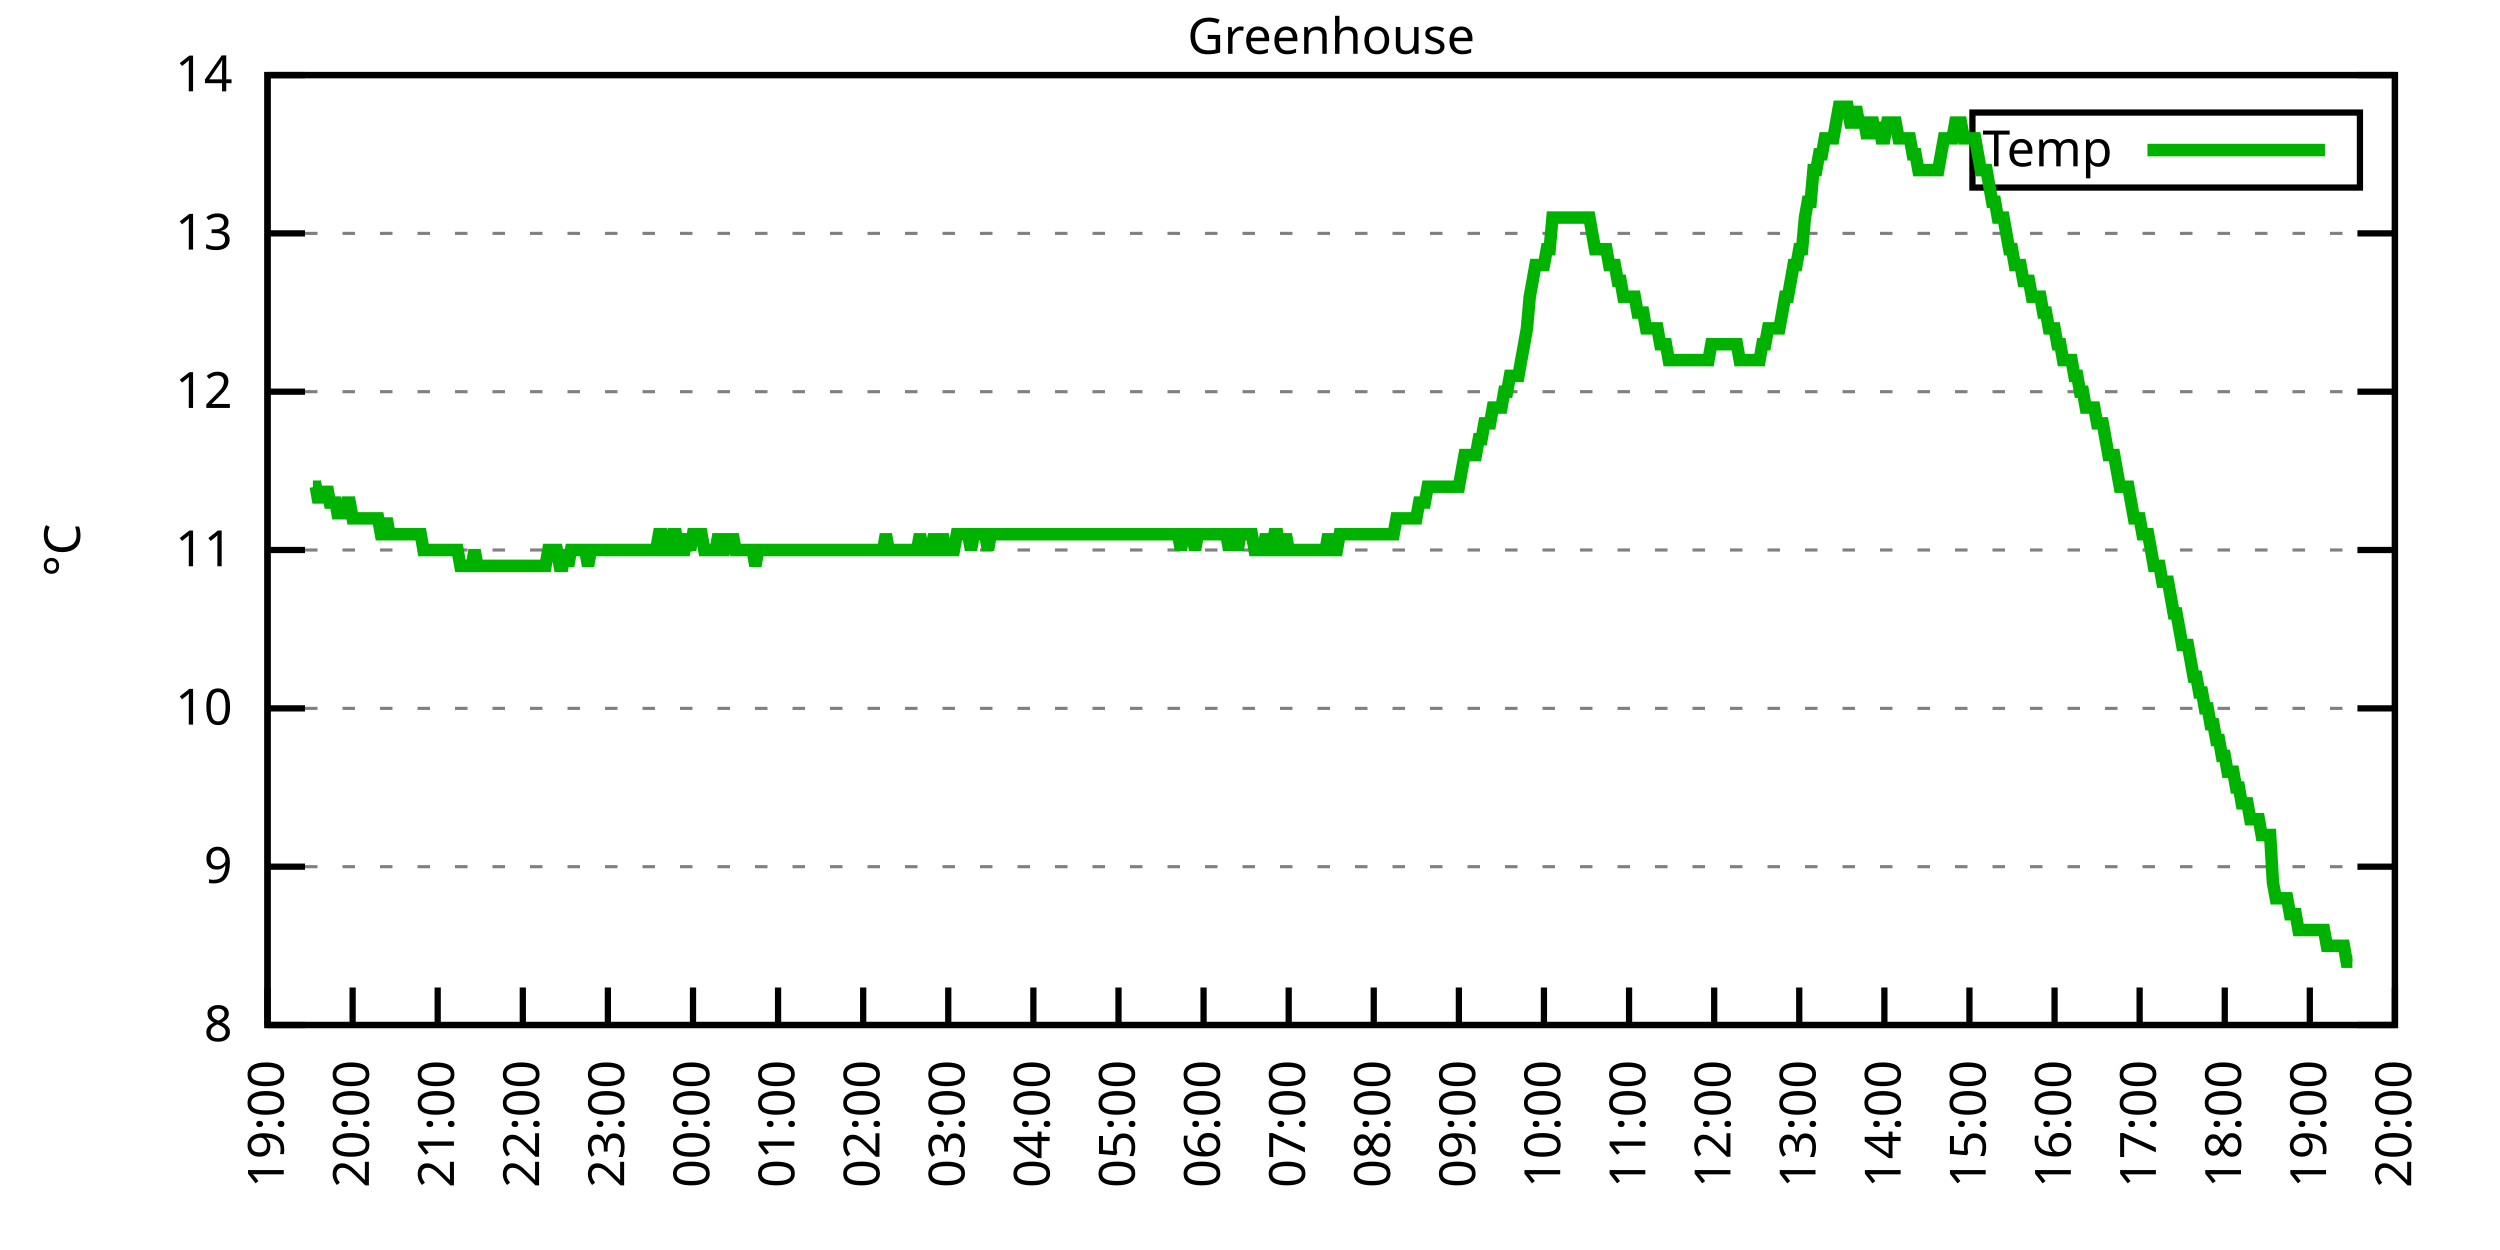
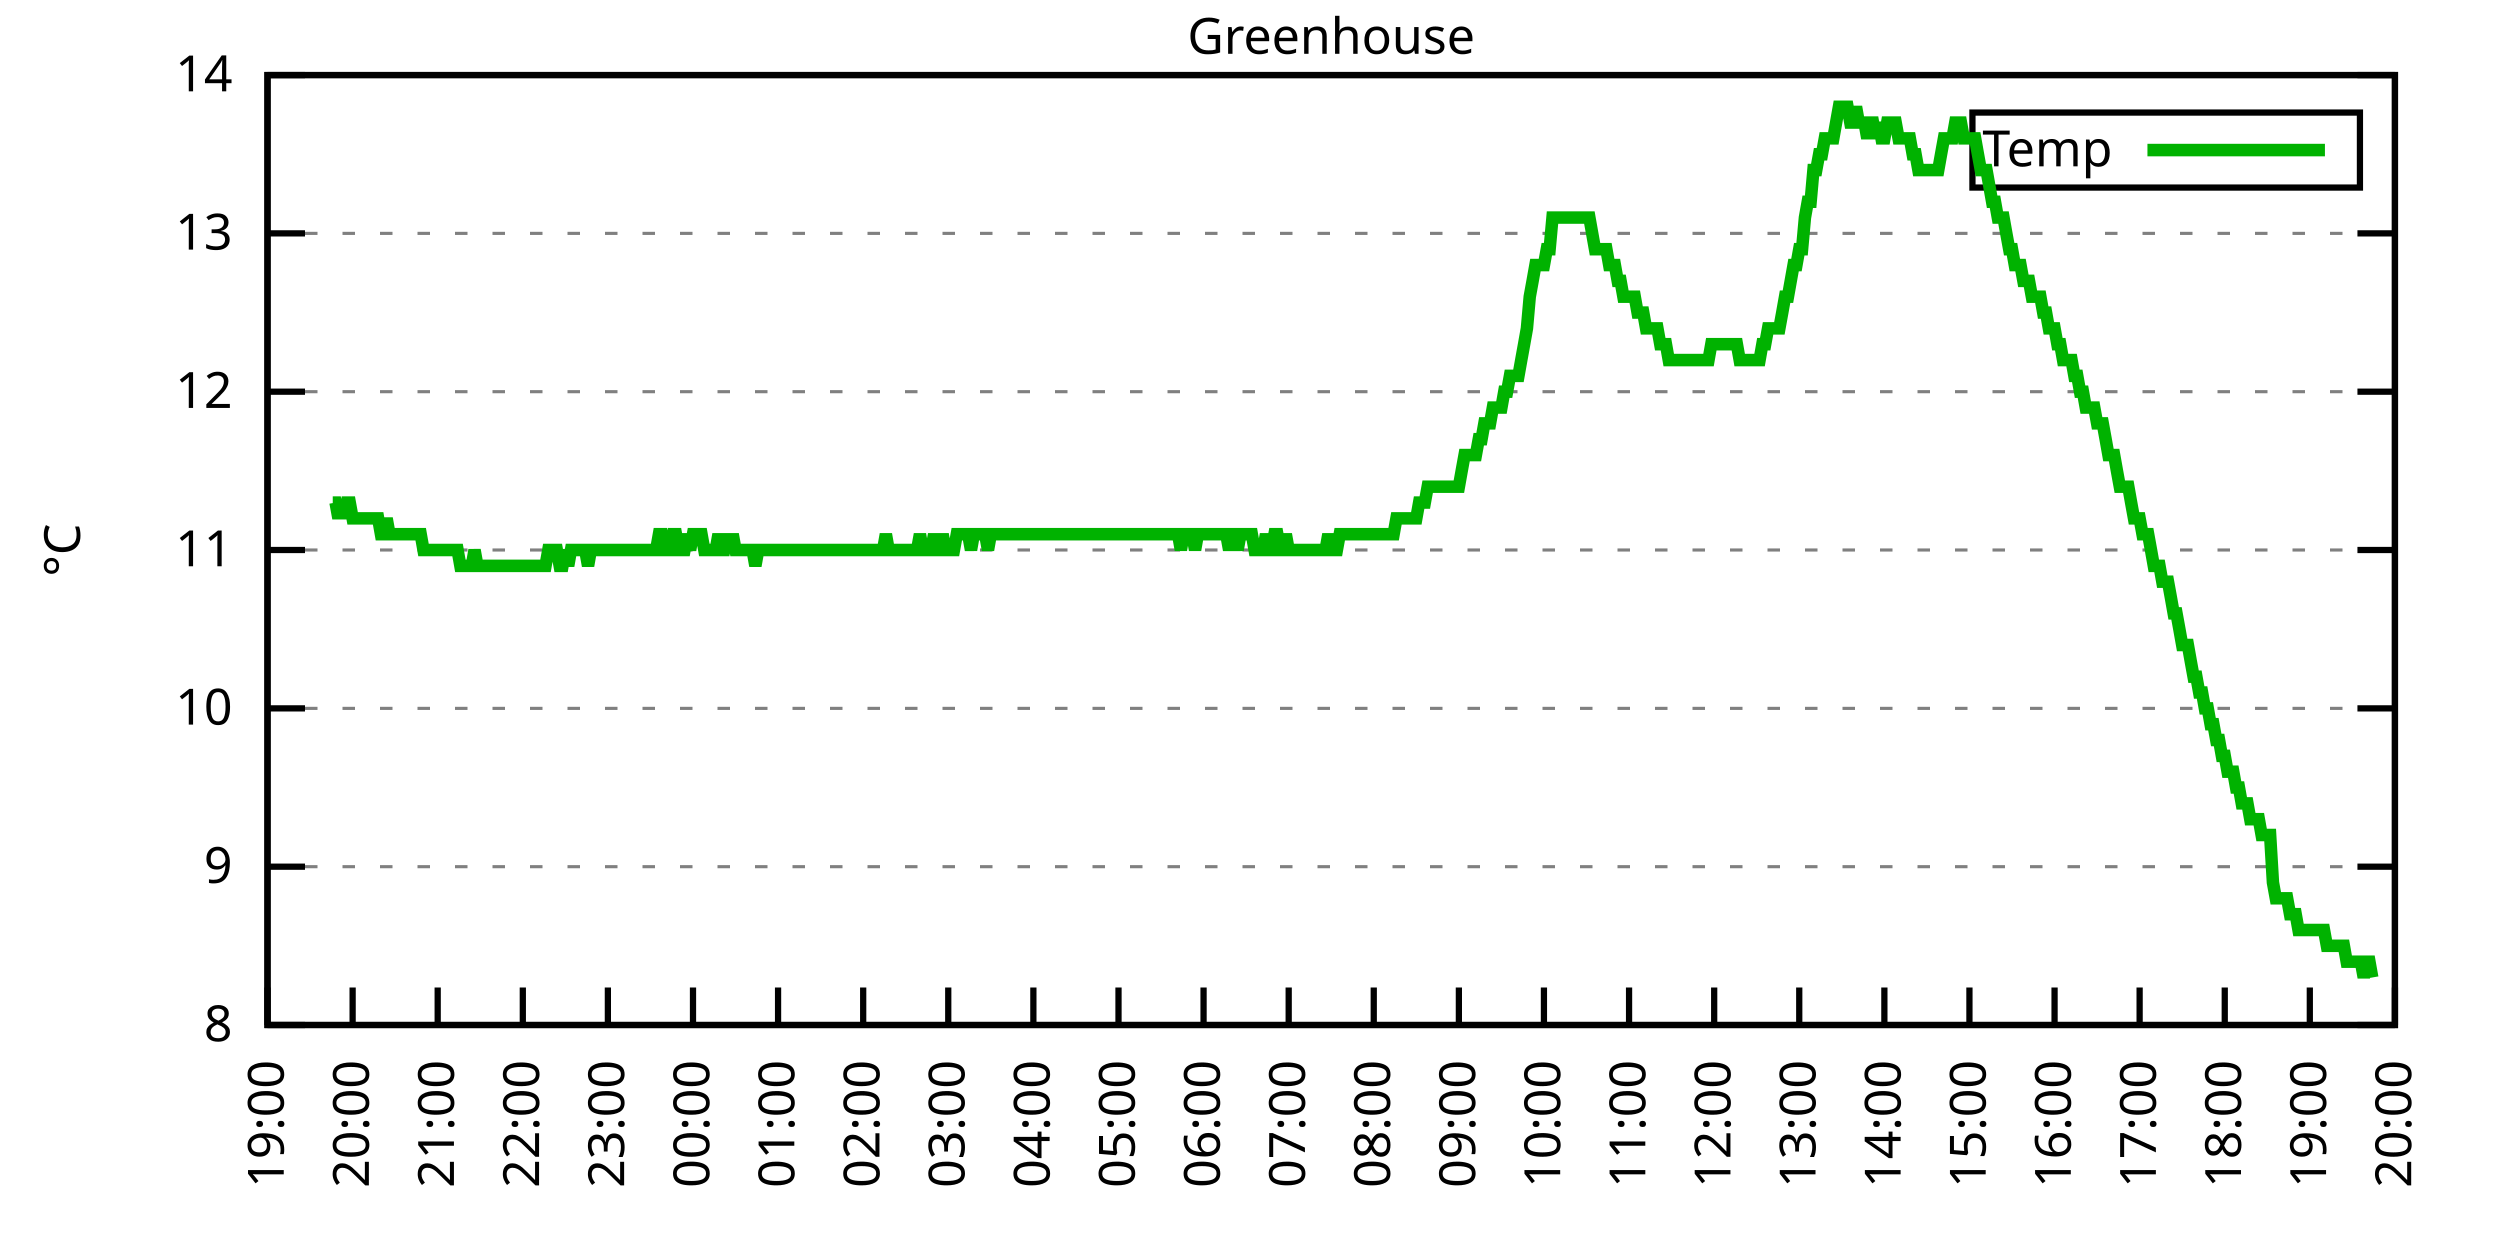
<svg xmlns="http://www.w3.org/2000/svg" xmlns:xlink="http://www.w3.org/1999/xlink" width="400" height="200" viewBox="0 0 400 200">
  <g id="gnuplot_canvas">
    <rect x="0" y="0" width="400" height="200" fill="none" />
    <defs>
      <circle id="gpDot" r="0.5" stroke-width="0.5" stroke="currentColor" />
      <path id="gpPt0" stroke-width="0.333" stroke="currentColor" d="M-1,0 h2 M0,-1 v2" />
      <path id="gpPt1" stroke-width="0.333" stroke="currentColor" d="M-1,-1 L1,1 M1,-1 L-1,1" />
      <path id="gpPt2" stroke-width="0.333" stroke="currentColor" d="M-1,0 L1,0 M0,-1 L0,1 M-1,-1 L1,1 M-1,1 L1,-1" />
      <rect id="gpPt3" stroke-width="0.333" stroke="currentColor" x="-1" y="-1" width="2" height="2" />
      <rect id="gpPt4" stroke-width="0.333" stroke="currentColor" fill="currentColor" x="-1" y="-1" width="2" height="2" />
      <circle id="gpPt5" stroke-width="0.333" stroke="currentColor" cx="0" cy="0" r="1" />
      <use xlink:href="#gpPt5" id="gpPt6" fill="currentColor" stroke="none" />
      <path id="gpPt7" stroke-width="0.333" stroke="currentColor" d="M0,-1.33 L-1.33,0.67 L1.33,0.67 z" />
      <use xlink:href="#gpPt7" id="gpPt8" fill="currentColor" stroke="none" />
      <use xlink:href="#gpPt7" id="gpPt9" stroke="currentColor" transform="rotate(180)" />
      <use xlink:href="#gpPt9" id="gpPt10" fill="currentColor" stroke="none" />
      <use xlink:href="#gpPt3" id="gpPt11" stroke="currentColor" transform="rotate(45)" />
      <use xlink:href="#gpPt11" id="gpPt12" fill="currentColor" stroke="none" />
      <path id="gpPt13" stroke-width="0.333" stroke="currentColor" d="M0,1.330 L1.265,0.411 L0.782,-1.067 L-0.782,-1.076 L-1.265,0.411 z" />
      <use xlink:href="#gpPt13" id="gpPt14" fill="currentColor" stroke="none" />
      <filter id="textbox" filterUnits="objectBoundingBox" x="0" y="0" height="1" width="1">
        <feFlood flood-color="white" flood-opacity="1" result="bgnd" />
        <feComposite in="SourceGraphic" in2="bgnd" operator="atop" />
      </filter>
      <filter id="greybox" filterUnits="objectBoundingBox" x="0" y="0" height="1" width="1">
        <feFlood flood-color="lightgrey" flood-opacity="1" result="grey" />
        <feComposite in="SourceGraphic" in2="grey" operator="atop" />
      </filter>
    </defs>
    <g fill="none" color="white" stroke="currentColor" stroke-width="1.00" stroke-linecap="butt" stroke-linejoin="miter">
</g>
    <g fill="none" color="black" stroke="currentColor" stroke-width="1.00" stroke-linecap="butt" stroke-linejoin="miter">
      <g stroke="none" shape-rendering="crispEdges">
        <polygon fill="rgb(255, 255, 255)" points="42.80,164.00 383.18,164.00 383.18,12.02 42.80,12.02 " />
      </g>
    </g>
    <g fill="none" color="black" stroke="currentColor" stroke-width="1.00" stroke-linecap="butt" stroke-linejoin="miter">
</g>
    <g fill="none" color="black" stroke="black" stroke-width="0.50" stroke-linecap="butt" stroke-linejoin="miter">
</g>
    <g fill="none" color="gray" stroke="currentColor" stroke-width="0.50" stroke-linecap="butt" stroke-linejoin="miter">
      <path stroke="gray" stroke-dasharray="2,4" class="gridline" d="M42.80,164.00 L383.19,164.00  " />
    </g>
    <g fill="none" color="gray" stroke="gray" stroke-width="1.00" stroke-linecap="butt" stroke-linejoin="miter">
</g>
    <g fill="none" color="black" stroke="currentColor" stroke-width="1.00" stroke-linecap="butt" stroke-linejoin="miter">
      <path stroke="black" d="M42.80,164.00 L48.80,164.00 M383.19,164.00 L377.19,164.00  " />
      <g transform="translate(37.20,166.60)" stroke="none" fill="black" font-family="Sans" font-size="8.00" text-anchor="end">
        <text>
          <tspan font-family="Sans"> 8</tspan>
        </text>
      </g>
    </g>
    <g fill="none" color="black" stroke="currentColor" stroke-width="1.00" stroke-linecap="butt" stroke-linejoin="miter">
</g>
    <g fill="none" color="black" stroke="black" stroke-width="0.50" stroke-linecap="butt" stroke-linejoin="miter">
</g>
    <g fill="none" color="gray" stroke="currentColor" stroke-width="0.50" stroke-linecap="butt" stroke-linejoin="miter">
      <path stroke="gray" stroke-dasharray="2,4" class="gridline" d="M42.80,138.67 L383.19,138.67  " />
    </g>
    <g fill="none" color="gray" stroke="gray" stroke-width="1.00" stroke-linecap="butt" stroke-linejoin="miter">
</g>
    <g fill="none" color="black" stroke="currentColor" stroke-width="1.00" stroke-linecap="butt" stroke-linejoin="miter">
      <path stroke="black" d="M42.80,138.67 L48.80,138.67 M383.19,138.67 L377.19,138.67  " />
      <g transform="translate(37.20,141.27)" stroke="none" fill="black" font-family="Sans" font-size="8.00" text-anchor="end">
        <text>
          <tspan font-family="Sans"> 9</tspan>
        </text>
      </g>
    </g>
    <g fill="none" color="black" stroke="currentColor" stroke-width="1.00" stroke-linecap="butt" stroke-linejoin="miter">
</g>
    <g fill="none" color="black" stroke="black" stroke-width="0.50" stroke-linecap="butt" stroke-linejoin="miter">
</g>
    <g fill="none" color="gray" stroke="currentColor" stroke-width="0.50" stroke-linecap="butt" stroke-linejoin="miter">
      <path stroke="gray" stroke-dasharray="2,4" class="gridline" d="M42.80,113.34 L383.19,113.34  " />
    </g>
    <g fill="none" color="gray" stroke="gray" stroke-width="1.00" stroke-linecap="butt" stroke-linejoin="miter">
</g>
    <g fill="none" color="black" stroke="currentColor" stroke-width="1.00" stroke-linecap="butt" stroke-linejoin="miter">
      <path stroke="black" d="M42.80,113.34 L48.80,113.34 M383.19,113.34 L377.19,113.34  " />
      <g transform="translate(37.20,115.94)" stroke="none" fill="black" font-family="Sans" font-size="8.00" text-anchor="end">
        <text>
          <tspan font-family="Sans"> 10</tspan>
        </text>
      </g>
    </g>
    <g fill="none" color="black" stroke="currentColor" stroke-width="1.00" stroke-linecap="butt" stroke-linejoin="miter">
</g>
    <g fill="none" color="black" stroke="black" stroke-width="0.50" stroke-linecap="butt" stroke-linejoin="miter">
</g>
    <g fill="none" color="gray" stroke="currentColor" stroke-width="0.50" stroke-linecap="butt" stroke-linejoin="miter">
      <path stroke="gray" stroke-dasharray="2,4" class="gridline" d="M42.80,88.00 L383.19,88.00  " />
    </g>
    <g fill="none" color="gray" stroke="gray" stroke-width="1.00" stroke-linecap="butt" stroke-linejoin="miter">
</g>
    <g fill="none" color="black" stroke="currentColor" stroke-width="1.00" stroke-linecap="butt" stroke-linejoin="miter">
      <path stroke="black" d="M42.80,88.00 L48.80,88.00 M383.19,88.00 L377.19,88.00  " />
      <g transform="translate(37.20,90.60)" stroke="none" fill="black" font-family="Sans" font-size="8.00" text-anchor="end">
        <text>
          <tspan font-family="Sans"> 11</tspan>
        </text>
      </g>
    </g>
    <g fill="none" color="black" stroke="currentColor" stroke-width="1.00" stroke-linecap="butt" stroke-linejoin="miter">
</g>
    <g fill="none" color="black" stroke="black" stroke-width="0.50" stroke-linecap="butt" stroke-linejoin="miter">
</g>
    <g fill="none" color="gray" stroke="currentColor" stroke-width="0.50" stroke-linecap="butt" stroke-linejoin="miter">
      <path stroke="gray" stroke-dasharray="2,4" class="gridline" d="M42.80,62.67 L383.19,62.67  " />
    </g>
    <g fill="none" color="gray" stroke="gray" stroke-width="1.00" stroke-linecap="butt" stroke-linejoin="miter">
</g>
    <g fill="none" color="black" stroke="currentColor" stroke-width="1.00" stroke-linecap="butt" stroke-linejoin="miter">
      <path stroke="black" d="M42.80,62.67 L48.80,62.67 M383.19,62.67 L377.19,62.67  " />
      <g transform="translate(37.20,65.27)" stroke="none" fill="black" font-family="Sans" font-size="8.00" text-anchor="end">
        <text>
          <tspan font-family="Sans"> 12</tspan>
        </text>
      </g>
    </g>
    <g fill="none" color="black" stroke="currentColor" stroke-width="1.00" stroke-linecap="butt" stroke-linejoin="miter">
</g>
    <g fill="none" color="black" stroke="black" stroke-width="0.50" stroke-linecap="butt" stroke-linejoin="miter">
</g>
    <g fill="none" color="gray" stroke="currentColor" stroke-width="0.50" stroke-linecap="butt" stroke-linejoin="miter">
      <path stroke="gray" stroke-dasharray="2,4" class="gridline" d="M42.80,37.34 L383.19,37.34  " />
    </g>
    <g fill="none" color="gray" stroke="gray" stroke-width="1.00" stroke-linecap="butt" stroke-linejoin="miter">
</g>
    <g fill="none" color="black" stroke="currentColor" stroke-width="1.00" stroke-linecap="butt" stroke-linejoin="miter">
      <path stroke="black" d="M42.80,37.34 L48.80,37.34 M383.19,37.34 L377.19,37.34  " />
      <g transform="translate(37.20,39.94)" stroke="none" fill="black" font-family="Sans" font-size="8.00" text-anchor="end">
        <text>
          <tspan font-family="Sans"> 13</tspan>
        </text>
      </g>
    </g>
    <g fill="none" color="black" stroke="currentColor" stroke-width="1.00" stroke-linecap="butt" stroke-linejoin="miter">
</g>
    <g fill="none" color="black" stroke="black" stroke-width="0.50" stroke-linecap="butt" stroke-linejoin="miter">
</g>
    <g fill="none" color="gray" stroke="currentColor" stroke-width="0.50" stroke-linecap="butt" stroke-linejoin="miter">
      <path stroke="gray" stroke-dasharray="2,4" class="gridline" d="M42.80,12.01 L383.19,12.01  " />
    </g>
    <g fill="none" color="gray" stroke="gray" stroke-width="1.00" stroke-linecap="butt" stroke-linejoin="miter">
</g>
    <g fill="none" color="black" stroke="currentColor" stroke-width="1.00" stroke-linecap="butt" stroke-linejoin="miter">
      <path stroke="black" d="M42.80,12.01 L48.80,12.01 M383.19,12.01 L377.19,12.01  " />
      <g transform="translate(37.20,14.61)" stroke="none" fill="black" font-family="Sans" font-size="8.00" text-anchor="end">
        <text>
          <tspan font-family="Sans"> 14</tspan>
        </text>
      </g>
    </g>
    <g fill="none" color="black" stroke="currentColor" stroke-width="1.00" stroke-linecap="butt" stroke-linejoin="miter">
      <path stroke="black" d="M42.80,164.00 L42.80,158.00  " />
      <g transform="translate(45.40,169.60) rotate(270.00)" stroke="none" fill="black" font-family="Sans" font-size="8.00" text-anchor="end">
        <text>
          <tspan font-family="Sans">19:00</tspan>
        </text>
      </g>
    </g>
    <g fill="none" color="black" stroke="currentColor" stroke-width="1.00" stroke-linecap="butt" stroke-linejoin="miter">
      <path stroke="black" d="M56.42,164.00 L56.42,158.00  " />
      <g transform="translate(59.02,169.60) rotate(270.00)" stroke="none" fill="black" font-family="Sans" font-size="8.00" text-anchor="end">
        <text>
          <tspan font-family="Sans">20:00</tspan>
        </text>
      </g>
    </g>
    <g fill="none" color="black" stroke="currentColor" stroke-width="1.00" stroke-linecap="butt" stroke-linejoin="miter">
      <path stroke="black" d="M70.03,164.00 L70.03,158.00  " />
      <g transform="translate(72.63,169.60) rotate(270.00)" stroke="none" fill="black" font-family="Sans" font-size="8.00" text-anchor="end">
        <text>
          <tspan font-family="Sans">21:00</tspan>
        </text>
      </g>
    </g>
    <g fill="none" color="black" stroke="currentColor" stroke-width="1.00" stroke-linecap="butt" stroke-linejoin="miter">
      <path stroke="black" d="M83.65,164.00 L83.65,158.00  " />
      <g transform="translate(86.25,169.60) rotate(270.00)" stroke="none" fill="black" font-family="Sans" font-size="8.00" text-anchor="end">
        <text>
          <tspan font-family="Sans">22:00</tspan>
        </text>
      </g>
    </g>
    <g fill="none" color="black" stroke="currentColor" stroke-width="1.00" stroke-linecap="butt" stroke-linejoin="miter">
      <path stroke="black" d="M97.26,164.00 L97.26,158.00  " />
      <g transform="translate(99.86,169.60) rotate(270.00)" stroke="none" fill="black" font-family="Sans" font-size="8.00" text-anchor="end">
        <text>
          <tspan font-family="Sans">23:00</tspan>
        </text>
      </g>
    </g>
    <g fill="none" color="black" stroke="currentColor" stroke-width="1.00" stroke-linecap="butt" stroke-linejoin="miter">
      <path stroke="black" d="M110.88,164.00 L110.88,158.00  " />
      <g transform="translate(113.48,169.60) rotate(270.00)" stroke="none" fill="black" font-family="Sans" font-size="8.00" text-anchor="end">
        <text>
          <tspan font-family="Sans">00:00</tspan>
        </text>
      </g>
    </g>
    <g fill="none" color="black" stroke="currentColor" stroke-width="1.00" stroke-linecap="butt" stroke-linejoin="miter">
      <path stroke="black" d="M124.49,164.00 L124.49,158.00  " />
      <g transform="translate(127.09,169.60) rotate(270.00)" stroke="none" fill="black" font-family="Sans" font-size="8.00" text-anchor="end">
        <text>
          <tspan font-family="Sans">01:00</tspan>
        </text>
      </g>
    </g>
    <g fill="none" color="black" stroke="currentColor" stroke-width="1.00" stroke-linecap="butt" stroke-linejoin="miter">
      <path stroke="black" d="M138.11,164.00 L138.11,158.00  " />
      <g transform="translate(140.71,169.60) rotate(270.00)" stroke="none" fill="black" font-family="Sans" font-size="8.00" text-anchor="end">
        <text>
          <tspan font-family="Sans">02:00</tspan>
        </text>
      </g>
    </g>
    <g fill="none" color="black" stroke="currentColor" stroke-width="1.00" stroke-linecap="butt" stroke-linejoin="miter">
      <path stroke="black" d="M151.72,164.00 L151.72,158.00  " />
      <g transform="translate(154.32,169.60) rotate(270.00)" stroke="none" fill="black" font-family="Sans" font-size="8.00" text-anchor="end">
        <text>
          <tspan font-family="Sans">03:00</tspan>
        </text>
      </g>
    </g>
    <g fill="none" color="black" stroke="currentColor" stroke-width="1.00" stroke-linecap="butt" stroke-linejoin="miter">
      <path stroke="black" d="M165.34,164.00 L165.34,158.00  " />
      <g transform="translate(167.94,169.60) rotate(270.00)" stroke="none" fill="black" font-family="Sans" font-size="8.00" text-anchor="end">
        <text>
          <tspan font-family="Sans">04:00</tspan>
        </text>
      </g>
    </g>
    <g fill="none" color="black" stroke="currentColor" stroke-width="1.00" stroke-linecap="butt" stroke-linejoin="miter">
      <path stroke="black" d="M178.96,164.00 L178.96,158.00  " />
      <g transform="translate(181.56,169.60) rotate(270.00)" stroke="none" fill="black" font-family="Sans" font-size="8.00" text-anchor="end">
        <text>
          <tspan font-family="Sans">05:00</tspan>
        </text>
      </g>
    </g>
    <g fill="none" color="black" stroke="currentColor" stroke-width="1.00" stroke-linecap="butt" stroke-linejoin="miter">
      <path stroke="black" d="M192.57,164.00 L192.57,158.00  " />
      <g transform="translate(195.17,169.60) rotate(270.00)" stroke="none" fill="black" font-family="Sans" font-size="8.00" text-anchor="end">
        <text>
          <tspan font-family="Sans">06:00</tspan>
        </text>
      </g>
    </g>
    <g fill="none" color="black" stroke="currentColor" stroke-width="1.00" stroke-linecap="butt" stroke-linejoin="miter">
      <path stroke="black" d="M206.19,164.00 L206.19,158.00  " />
      <g transform="translate(208.79,169.60) rotate(270.00)" stroke="none" fill="black" font-family="Sans" font-size="8.00" text-anchor="end">
        <text>
          <tspan font-family="Sans">07:00</tspan>
        </text>
      </g>
    </g>
    <g fill="none" color="black" stroke="currentColor" stroke-width="1.00" stroke-linecap="butt" stroke-linejoin="miter">
      <path stroke="black" d="M219.80,164.00 L219.80,158.00  " />
      <g transform="translate(222.40,169.60) rotate(270.00)" stroke="none" fill="black" font-family="Sans" font-size="8.00" text-anchor="end">
        <text>
          <tspan font-family="Sans">08:00</tspan>
        </text>
      </g>
    </g>
    <g fill="none" color="black" stroke="currentColor" stroke-width="1.00" stroke-linecap="butt" stroke-linejoin="miter">
      <path stroke="black" d="M233.42,164.00 L233.42,158.00  " />
      <g transform="translate(236.02,169.60) rotate(270.00)" stroke="none" fill="black" font-family="Sans" font-size="8.00" text-anchor="end">
        <text>
          <tspan font-family="Sans">09:00</tspan>
        </text>
      </g>
    </g>
    <g fill="none" color="black" stroke="currentColor" stroke-width="1.00" stroke-linecap="butt" stroke-linejoin="miter">
      <path stroke="black" d="M247.03,164.00 L247.03,158.00  " />
      <g transform="translate(249.63,169.60) rotate(270.00)" stroke="none" fill="black" font-family="Sans" font-size="8.00" text-anchor="end">
        <text>
          <tspan font-family="Sans">10:00</tspan>
        </text>
      </g>
    </g>
    <g fill="none" color="black" stroke="currentColor" stroke-width="1.00" stroke-linecap="butt" stroke-linejoin="miter">
      <path stroke="black" d="M260.65,164.00 L260.65,158.00  " />
      <g transform="translate(263.25,169.60) rotate(270.00)" stroke="none" fill="black" font-family="Sans" font-size="8.00" text-anchor="end">
        <text>
          <tspan font-family="Sans">11:00</tspan>
        </text>
      </g>
    </g>
    <g fill="none" color="black" stroke="currentColor" stroke-width="1.00" stroke-linecap="butt" stroke-linejoin="miter">
      <path stroke="black" d="M274.27,164.00 L274.27,158.00  " />
      <g transform="translate(276.87,169.60) rotate(270.00)" stroke="none" fill="black" font-family="Sans" font-size="8.00" text-anchor="end">
        <text>
          <tspan font-family="Sans">12:00</tspan>
        </text>
      </g>
    </g>
    <g fill="none" color="black" stroke="currentColor" stroke-width="1.00" stroke-linecap="butt" stroke-linejoin="miter">
      <path stroke="black" d="M287.88,164.00 L287.88,158.00  " />
      <g transform="translate(290.48,169.60) rotate(270.00)" stroke="none" fill="black" font-family="Sans" font-size="8.00" text-anchor="end">
        <text>
          <tspan font-family="Sans">13:00</tspan>
        </text>
      </g>
    </g>
    <g fill="none" color="black" stroke="currentColor" stroke-width="1.00" stroke-linecap="butt" stroke-linejoin="miter">
      <path stroke="black" d="M301.50,164.00 L301.50,158.00  " />
      <g transform="translate(304.10,169.60) rotate(270.00)" stroke="none" fill="black" font-family="Sans" font-size="8.00" text-anchor="end">
        <text>
          <tspan font-family="Sans">14:00</tspan>
        </text>
      </g>
    </g>
    <g fill="none" color="black" stroke="currentColor" stroke-width="1.00" stroke-linecap="butt" stroke-linejoin="miter">
      <path stroke="black" d="M315.11,164.00 L315.11,158.00  " />
      <g transform="translate(317.71,169.60) rotate(270.00)" stroke="none" fill="black" font-family="Sans" font-size="8.00" text-anchor="end">
        <text>
          <tspan font-family="Sans">15:00</tspan>
        </text>
      </g>
    </g>
    <g fill="none" color="black" stroke="currentColor" stroke-width="1.00" stroke-linecap="butt" stroke-linejoin="miter">
      <path stroke="black" d="M328.73,164.00 L328.73,158.00  " />
      <g transform="translate(331.33,169.60) rotate(270.00)" stroke="none" fill="black" font-family="Sans" font-size="8.00" text-anchor="end">
        <text>
          <tspan font-family="Sans">16:00</tspan>
        </text>
      </g>
    </g>
    <g fill="none" color="black" stroke="currentColor" stroke-width="1.00" stroke-linecap="butt" stroke-linejoin="miter">
      <path stroke="black" d="M342.34,164.00 L342.34,158.00  " />
      <g transform="translate(344.94,169.60) rotate(270.00)" stroke="none" fill="black" font-family="Sans" font-size="8.00" text-anchor="end">
        <text>
          <tspan font-family="Sans">17:00</tspan>
        </text>
      </g>
    </g>
    <g fill="none" color="black" stroke="currentColor" stroke-width="1.00" stroke-linecap="butt" stroke-linejoin="miter">
      <path stroke="black" d="M355.96,164.00 L355.96,158.00  " />
      <g transform="translate(358.56,169.60) rotate(270.00)" stroke="none" fill="black" font-family="Sans" font-size="8.00" text-anchor="end">
        <text>
          <tspan font-family="Sans">18:00</tspan>
        </text>
      </g>
    </g>
    <g fill="none" color="black" stroke="currentColor" stroke-width="1.00" stroke-linecap="butt" stroke-linejoin="miter">
      <path stroke="black" d="M369.57,164.00 L369.57,158.00  " />
      <g transform="translate(372.17,169.60) rotate(270.00)" stroke="none" fill="black" font-family="Sans" font-size="8.00" text-anchor="end">
        <text>
          <tspan font-family="Sans">19:00</tspan>
        </text>
      </g>
    </g>
    <g fill="none" color="black" stroke="currentColor" stroke-width="1.00" stroke-linecap="butt" stroke-linejoin="miter">
      <path stroke="black" d="M383.19,164.00 L383.19,158.00  " />
      <g transform="translate(385.79,169.60) rotate(270.00)" stroke="none" fill="black" font-family="Sans" font-size="8.00" text-anchor="end">
        <text>
          <tspan font-family="Sans">20:00</tspan>
        </text>
      </g>
    </g>
    <g fill="none" color="black" stroke="currentColor" stroke-width="1.00" stroke-linecap="butt" stroke-linejoin="miter">
</g>
    <g fill="none" color="black" stroke="currentColor" stroke-width="1.00" stroke-linecap="butt" stroke-linejoin="miter">
      <path stroke="black" d="M42.80,12.01 L42.80,164.00 L383.19,164.00 L383.19,12.01 L42.80,12.01 Z  " />
    </g>
    <g fill="none" color="black" stroke="currentColor" stroke-width="1.00" stroke-linecap="butt" stroke-linejoin="miter">
</g>
    <g fill="none" color="black" stroke="currentColor" stroke-width="1.00" stroke-linecap="butt" stroke-linejoin="miter">
      <path stroke="black" d="M315.59,30.01 L315.59,18.01 L377.59,18.01 L377.59,30.01 L315.59,30.01 Z  " />
    </g>
    <g id="Greenhouse_plot_1">
      <g fill="none" color="white" stroke="black" stroke-width="2.00" stroke-linecap="butt" stroke-linejoin="miter">
</g>
      <g fill="none" color="black" stroke="currentColor" stroke-width="2.00" stroke-linecap="butt" stroke-linejoin="miter">
        <g transform="translate(337.99,26.61)" stroke="none" fill="black" font-family="Sans" font-size="8.00" text-anchor="end">
          <text>
            <tspan font-family="Sans">Temp</tspan>
          </text>
        </g>
      </g>
      <g fill="none" color="black" stroke="currentColor" stroke-width="2.00" stroke-linecap="butt" stroke-linejoin="miter">
-         <path stroke="rgb(  0, 178,   0)" d="M343.59,24.01 L371.99,24.01 M50.06,77.87 L50.52,77.87 L50.97,80.41 L51.42,77.87 L51.88,80.41 L52.33,77.87   L52.78,80.41 L53.24,80.41 L53.69,80.41 L54.15,82.94 L54.60,80.41 L55.05,82.94 L55.51,80.41 L55.96,80.41   L56.42,82.94 L56.87,82.94 L57.32,82.94 L57.78,82.94 L58.23,82.94 L58.68,82.94 L59.14,82.94 L59.59,82.94   L60.05,82.94 L60.50,82.94 L60.95,85.47 L61.41,85.47 L61.86,82.94 L62.32,85.47 L62.77,85.47 L63.22,85.47   L63.68,85.47 L64.13,85.47 L64.58,85.47 L65.04,85.47 L65.49,85.47 L65.95,85.47 L66.40,85.47 L66.85,85.47   L67.31,85.47 L67.76,88.00 L68.22,88.00 L68.67,88.00 L69.12,88.00 L69.58,88.00 L70.03,88.00 L70.49,88.00   L70.94,88.00 L71.39,88.00 L71.85,88.00 L72.30,88.00 L72.75,88.00 L73.21,88.00 L73.66,90.54 L74.12,90.54   L74.57,90.54 L75.02,90.54 L75.48,90.54 L75.93,88.00 L76.39,90.54 L76.84,90.54 L77.29,90.54 L77.75,90.54   L78.20,90.54 L78.65,90.54 L79.11,90.54 L79.56,90.54 L80.02,90.54 L80.47,90.54 L80.92,90.54 L81.38,90.54   L81.83,90.54 L82.29,90.54 L82.74,90.54 L83.19,90.54 L83.65,90.54 L84.10,90.54 L84.55,90.54 L85.01,90.54   L85.46,90.54 L85.92,90.54 L86.37,90.54 L86.82,90.54 L87.28,90.54 L87.73,88.00 L88.19,88.00 L88.64,88.00   L89.09,88.00 L89.55,90.54 L90.00,90.54 L90.45,88.00 L90.91,90.54 L91.36,88.00 L91.82,88.00 L92.27,88.00   L92.72,88.00 L93.18,88.00 L93.63,88.00 L94.09,90.54 L94.54,88.00 L94.99,88.00 L95.45,88.00 L95.90,88.00   L96.35,88.00 L96.81,88.00 L97.26,88.00 L97.72,88.00 L98.17,88.00 L98.62,88.00 L99.08,88.00 L99.53,88.00   L99.99,88.00 L100.44,88.00 L100.89,88.00 L101.35,88.00 L101.80,88.00 L102.25,88.00 L102.71,88.00 L103.16,88.00   L103.62,88.00 L104.07,88.00 L104.52,88.00 L104.98,88.00 L105.43,85.47 L105.89,85.47 L106.34,88.00 L106.79,88.00   L107.25,88.00 L107.70,85.47 L108.15,85.47 L108.61,88.00 L109.06,88.00 L109.52,88.00 L109.97,85.47 L110.42,88.00   L110.88,85.47 L111.33,85.47 L111.79,85.47 L112.24,85.47 L112.69,88.00 L113.15,88.00 L113.60,88.00 L114.05,88.00   L114.51,88.00 L114.96,85.47 L115.42,88.00 L115.87,88.00 L116.32,85.47 L116.78,88.00 L117.23,85.47 L117.69,88.00   L118.14,88.00 L118.59,88.00 L119.05,88.00 L119.50,88.00 L119.96,88.00 L120.41,88.00 L120.86,90.54 L121.32,88.00   L121.77,88.00 L122.22,88.00 L122.68,88.00 L123.13,88.00 L123.59,88.00 L124.04,88.00 L124.49,88.00 L124.95,88.00   L125.40,88.00 L125.86,88.00 L126.31,88.00 L126.76,88.00 L127.22,88.00 L127.67,88.00 L128.12,88.00 L128.58,88.00   L129.03,88.00 L129.49,88.00 L129.94,88.00 L130.39,88.00 L130.85,88.00 L131.30,88.00 L131.76,88.00 L132.21,88.00   L132.66,88.00 L133.12,88.00 L133.57,88.00 L134.02,88.00 L134.48,88.00 L134.93,88.00 L135.39,88.00 L135.84,88.00   L136.29,88.00 L136.75,88.00 L137.20,88.00 L137.66,88.00 L138.11,88.00 L138.56,88.00 L139.02,88.00 L139.47,88.00   L139.92,88.00 L140.38,88.00 L140.83,88.00 L141.29,88.00 L141.74,85.47 L142.19,88.00 L142.65,88.00 L143.10,88.00   L143.56,88.00 L144.01,88.00 L144.46,88.00 L144.92,88.00 L145.37,88.00 L145.82,88.00 L146.28,88.00 L146.73,88.00   L147.19,85.47 L147.64,88.00 L148.09,88.00 L148.55,88.00 L149.00,88.00 L149.46,85.47 L149.91,88.00 L150.36,88.00   L150.82,85.47 L151.27,88.00 L151.72,88.00 L152.18,88.00 L152.63,88.00 L153.09,85.47 L153.54,85.47 L153.99,85.47   L154.45,85.47 L154.90,85.47 L155.36,88.00 L155.81,85.47 L156.26,85.47 L156.72,85.47 L157.17,85.47 L157.62,85.47   L158.08,88.00 L158.53,85.47 L158.99,85.47 L159.44,85.47 L159.89,85.47 L160.35,85.47 L160.80,85.47 L161.26,85.47   L161.71,85.47 L162.16,85.47 L162.62,85.47 L163.07,85.47 L163.52,85.47 L163.98,85.47 L164.43,85.47 L164.89,85.47   L165.34,85.47 L165.79,85.47 L166.25,85.47 L166.70,85.47 L167.16,85.47 L167.61,85.47 L168.06,85.47 L168.52,85.47   L168.97,85.47 L169.43,85.47 L169.88,85.47 L170.33,85.47 L170.79,85.47 L171.24,85.47 L171.69,85.47 L172.15,85.47   L172.60,85.47 L173.06,85.47 L173.51,85.47 L173.96,85.47 L174.42,85.47 L174.87,85.47 L175.33,85.47 L175.78,85.47   L176.23,85.47 L176.69,85.47 L177.14,85.47 L177.59,85.47 L178.05,85.47 L178.50,85.47 L178.96,85.47 L179.41,85.47   L179.86,85.47 L180.32,85.47 L180.77,85.47 L181.23,85.47 L181.68,85.47 L182.13,85.47 L182.59,85.47 L183.04,85.47   L183.49,85.47 L183.95,85.47 L184.40,85.47 L184.86,85.47 L185.31,85.47 L185.76,85.47 L186.22,85.47 L186.67,85.47   L187.13,85.47 L187.58,85.47 L188.03,85.47 L188.49,85.47 L188.94,88.00 L189.39,85.47 L189.85,85.47 L190.30,85.47   L190.76,85.47 L191.21,88.00 L191.66,85.47 L192.12,85.47 L192.57,85.47 L193.03,85.47 L193.48,85.47 L193.93,85.47   L194.39,85.47 L194.84,85.47 L195.29,85.47 L195.75,85.47 L196.20,85.47 L196.66,88.00 L197.11,85.47 L197.56,85.47   L198.02,88.00 L198.47,85.47 L198.93,85.47 L199.38,85.47 L199.83,85.47 L200.29,85.47 L200.74,88.00 L201.19,88.00   L201.65,88.00 L202.10,88.00 L202.56,85.47 L203.01,88.00 L203.46,88.00 L203.92,85.47 L204.37,85.47 L204.83,88.00   L205.28,88.00 L205.73,85.47 L206.19,88.00 L206.64,88.00 L207.09,88.00 L207.55,88.00 L208.00,88.00 L208.46,88.00   L208.91,88.00 L209.36,88.00 L209.82,88.00 L210.27,88.00 L210.73,88.00 L211.18,88.00 L211.63,88.00 L212.09,88.00   L212.54,85.47 L213.00,88.00 L213.45,88.00 L213.90,88.00 L214.36,85.47 L214.81,85.47 L215.26,85.47 L215.72,85.47   L216.17,85.47 L216.63,85.47 L217.08,85.47 L217.53,85.47 L217.99,85.47 L218.44,85.47 L218.90,85.47 L219.35,85.47   L219.80,85.47 L220.26,85.47 L220.71,85.47 L221.16,85.47 L221.62,85.47 L222.07,85.47 L222.53,85.47 L222.98,85.47   L223.43,82.94 L223.89,82.94 L224.34,82.94 L224.80,82.94 L225.25,82.94 L225.70,82.94 L226.16,82.94 L226.61,82.94   L227.06,80.41 L227.52,80.41 L227.97,80.41 L228.43,77.87 L228.88,77.87 L229.33,77.87 L229.79,77.87 L230.24,77.87   L230.70,77.87 L231.15,77.87 L231.60,77.87 L232.06,77.87 L232.51,77.87 L232.96,77.87 L233.42,77.87 L233.87,75.34   L234.33,72.81 L234.78,72.81 L235.23,72.81 L235.69,72.81 L236.14,72.81 L236.60,70.27 L237.05,70.27 L237.50,67.74   L237.96,67.74 L238.41,67.74 L238.86,65.21 L239.32,65.21 L239.77,65.21 L240.23,65.21 L240.68,62.67 L241.13,62.67   L241.59,60.14 L242.04,60.14 L242.50,60.14 L242.95,60.14 L243.40,57.61 L243.86,55.07 L244.31,52.54 L244.76,47.47   L245.22,44.94 L245.67,42.41 L246.13,42.41 L246.58,42.41 L247.03,42.41 L247.49,39.87 L247.94,39.87 L248.40,34.81   L248.85,34.81 L249.30,34.81 L249.76,34.81 L250.21,34.81 L250.66,34.81 L251.12,34.81 L251.57,34.81 L252.03,34.81   L252.48,34.81 L252.93,34.81 L253.39,34.81 L253.84,34.81 L254.30,34.81 L254.75,37.34 L255.20,39.87 L255.66,39.87   L256.11,39.87 L256.56,39.87 L257.02,39.87 L257.47,42.41 L257.93,42.41 L258.38,42.41 L258.83,44.94 L259.29,44.94   L259.74,47.47 L260.20,47.47 L260.65,47.47 L261.10,47.47 L261.56,47.47 L262.01,50.01 L262.47,50.01 L262.92,50.01   L263.37,52.54 L263.83,52.54 L264.28,52.54 L264.73,52.54 L265.19,52.54 L265.64,55.07 L266.10,55.07 L266.55,55.07   L267.00,57.61 L267.46,57.61 L267.91,57.61 L268.37,57.61 L268.82,57.61 L269.27,57.61 L269.73,57.61 L270.18,57.61   L270.63,57.61 L271.09,57.61 L271.54,57.61 L272.00,57.61 L272.45,57.61 L272.90,57.61 L273.36,57.61 L273.81,55.07   L274.27,55.07 L274.72,55.07 L275.17,55.07 L275.63,55.07 L276.08,55.07 L276.53,55.07 L276.99,55.07 L277.44,55.07   L277.90,55.07 L278.35,57.61 L278.80,57.61 L279.26,57.61 L279.71,57.61 L280.17,57.61 L280.62,57.61 L281.07,57.61   L281.53,57.61 L281.98,55.07 L282.43,55.07 L282.89,52.54 L283.34,52.54 L283.80,52.54 L284.25,52.54 L284.70,52.54   L285.16,50.01 L285.61,47.47 L286.07,47.47 L286.52,44.94 L286.97,42.41 L287.43,42.41 L287.88,39.87 L288.33,39.87   L288.79,34.81 L289.24,32.28 L289.70,32.28 L290.15,27.21 L290.60,27.21 L291.06,24.68 L291.51,24.68 L291.97,22.14   L292.42,22.14 L292.87,22.14 L293.33,22.14 L293.78,19.61 L294.23,17.08 L294.69,17.08 L295.14,17.08 L295.60,17.08   L296.05,19.61 L296.50,19.61 L296.96,17.08 L297.41,19.61 L297.87,19.61 L298.32,19.61 L298.77,22.14 L299.23,19.61   L299.68,19.61 L300.13,22.14 L300.59,19.61 L301.04,22.14 L301.50,22.14 L301.95,19.61 L302.40,19.61 L302.86,19.61   L303.31,19.61 L303.77,22.14 L304.22,22.14 L304.67,22.14 L305.13,22.14 L305.58,22.14 L306.03,24.68 L306.49,24.68   L306.94,27.21 L307.40,27.21 L307.85,27.21 L308.30,27.21 L308.76,27.21 L309.21,27.21 L309.67,27.21 L310.12,27.21   L310.57,24.68 L311.03,22.14 L311.48,22.14 L311.94,22.14 L312.39,22.14 L312.84,19.61 L313.30,19.61 L313.75,19.61   L314.20,22.14 L314.66,22.14 L315.11,22.14 L315.57,22.14 L316.02,22.14 L316.47,24.68 L316.93,27.21 L317.38,27.21   L317.84,27.21 L318.29,29.74 L318.74,32.28 L319.20,32.28 L319.65,34.81 L320.10,34.81 L320.56,34.81 L321.01,37.34   L321.47,39.87 L321.92,39.87 L322.37,42.41 L322.83,42.41 L323.28,42.41 L323.74,44.94 L324.19,44.94 L324.64,44.94   L325.10,47.47 L325.55,47.47 L326.00,47.47 L326.46,47.47 L326.91,50.01 L327.37,50.01 L327.82,52.54 L328.27,52.54   L328.73,52.54 L329.18,55.07 L329.64,55.07 L330.09,57.61 L330.54,57.61 L331.00,57.61 L331.45,57.61 L331.90,60.14   L332.36,60.14 L332.81,62.67 L333.27,62.67 L333.72,65.21 L334.17,65.21 L334.63,65.21 L335.08,65.21 L335.54,67.74   L335.99,67.74 L336.44,67.74 L336.90,70.27 L337.35,72.81 L337.80,72.81 L338.26,72.81 L338.71,75.34 L339.17,77.87   L339.62,77.87 L340.07,77.87 L340.53,77.87 L340.98,80.41 L341.44,82.94 L341.89,82.94 L342.34,82.94 L342.80,85.47   L343.25,85.47 L343.70,85.47 L344.16,88.00 L344.61,90.54 L345.07,90.54 L345.52,90.54 L345.97,93.07 L346.43,93.07   L346.88,93.07 L347.34,95.60 L347.79,98.14 L348.24,98.14 L348.70,100.67 L349.15,103.20 L349.60,103.20 L350.06,103.20   L350.51,105.74 L350.97,108.27 L351.42,108.27 L351.87,110.80 L352.33,110.80 L352.78,113.34 L353.24,113.34 L353.69,115.87   L354.14,115.87 L354.60,118.40 L355.05,118.40 L355.50,120.94 L355.96,120.94 L356.41,123.47 L356.87,123.47 L357.32,123.47   L357.77,126.00 L358.23,126.00 L358.68,128.54 L359.14,128.54 L359.59,128.54 L360.04,131.07 L360.50,131.07 L360.95,131.07   L361.41,131.07 L361.86,133.60 L362.31,133.60 L362.77,133.60 L363.22,133.60 L363.67,141.20 L364.13,143.73 L364.58,143.73   L365.04,143.73 L365.49,143.73 L365.94,143.73 L366.40,146.27 L366.85,146.27 L367.31,146.27 L367.76,148.80 L368.21,148.80   L368.67,148.80 L369.12,148.80 L369.57,148.80 L370.03,148.80 L370.48,148.80 L370.94,148.80 L371.39,148.80 L371.84,148.80   L372.30,151.33 L372.75,151.33 L373.21,151.33 L373.66,151.33 L374.11,151.33 L374.57,151.33 L375.02,151.33 L375.47,153.87   L375.93,153.87 L376.38,153.87  " />
+         <path stroke="rgb(  0, 178,   0)" d="M343.59,24.01 L371.99,24.01 M53.24,80.41 L53.69,80.41 L54.15,82.94 L54.60,80.41 L55.05,82.94 L55.51,80.41   L55.96,80.41 L56.42,82.94 L56.87,82.94 L57.32,82.94 L57.78,82.94 L58.23,82.94 L58.68,82.94 L59.14,82.94   L59.59,82.94 L60.05,82.94 L60.50,82.94 L60.95,85.47 L61.41,85.47 L61.86,82.94 L62.32,85.47 L62.77,85.47   L63.22,85.47 L63.68,85.47 L64.13,85.47 L64.58,85.47 L65.04,85.47 L65.49,85.47 L65.95,85.47 L66.40,85.47   L66.85,85.47 L67.31,85.47 L67.76,88.00 L68.22,88.00 L68.67,88.00 L69.12,88.00 L69.58,88.00 L70.03,88.00   L70.49,88.00 L70.94,88.00 L71.39,88.00 L71.85,88.00 L72.30,88.00 L72.75,88.00 L73.21,88.00 L73.66,90.54   L74.12,90.54 L74.57,90.54 L75.02,90.54 L75.48,90.54 L75.93,88.00 L76.39,90.54 L76.84,90.54 L77.29,90.54   L77.75,90.54 L78.20,90.54 L78.65,90.54 L79.11,90.54 L79.56,90.54 L80.02,90.54 L80.47,90.54 L80.92,90.54   L81.38,90.54 L81.83,90.54 L82.29,90.54 L82.74,90.54 L83.19,90.54 L83.65,90.54 L84.10,90.54 L84.55,90.54   L85.01,90.54 L85.46,90.54 L85.92,90.54 L86.37,90.54 L86.82,90.54 L87.28,90.54 L87.73,88.00 L88.19,88.00   L88.64,88.00 L89.09,88.00 L89.55,90.54 L90.00,90.54 L90.45,88.00 L90.91,90.54 L91.36,88.00 L91.82,88.00   L92.27,88.00 L92.72,88.00 L93.18,88.00 L93.63,88.00 L94.09,90.54 L94.54,88.00 L94.99,88.00 L95.45,88.00   L95.90,88.00 L96.35,88.00 L96.81,88.00 L97.26,88.00 L97.72,88.00 L98.17,88.00 L98.62,88.00 L99.08,88.00   L99.53,88.00 L99.99,88.00 L100.44,88.00 L100.89,88.00 L101.35,88.00 L101.80,88.00 L102.25,88.00 L102.71,88.00   L103.16,88.00 L103.62,88.00 L104.07,88.00 L104.52,88.00 L104.98,88.00 L105.43,85.47 L105.89,85.47 L106.34,88.00   L106.79,88.00 L107.25,88.00 L107.70,85.47 L108.15,85.47 L108.61,88.00 L109.06,88.00 L109.52,88.00 L109.97,85.47   L110.42,88.00 L110.88,85.47 L111.33,85.47 L111.79,85.47 L112.24,85.47 L112.69,88.00 L113.15,88.00 L113.60,88.00   L114.05,88.00 L114.51,88.00 L114.96,85.47 L115.42,88.00 L115.87,88.00 L116.32,85.47 L116.78,88.00 L117.23,85.47   L117.69,88.00 L118.14,88.00 L118.59,88.00 L119.05,88.00 L119.50,88.00 L119.96,88.00 L120.41,88.00 L120.86,90.54   L121.32,88.00 L121.77,88.00 L122.22,88.00 L122.68,88.00 L123.13,88.00 L123.59,88.00 L124.04,88.00 L124.49,88.00   L124.95,88.00 L125.40,88.00 L125.86,88.00 L126.31,88.00 L126.76,88.00 L127.22,88.00 L127.67,88.00 L128.12,88.00   L128.58,88.00 L129.03,88.00 L129.49,88.00 L129.94,88.00 L130.39,88.00 L130.85,88.00 L131.30,88.00 L131.76,88.00   L132.21,88.00 L132.66,88.00 L133.12,88.00 L133.57,88.00 L134.02,88.00 L134.48,88.00 L134.93,88.00 L135.39,88.00   L135.84,88.00 L136.29,88.00 L136.75,88.00 L137.20,88.00 L137.66,88.00 L138.11,88.00 L138.56,88.00 L139.02,88.00   L139.47,88.00 L139.92,88.00 L140.38,88.00 L140.83,88.00 L141.29,88.00 L141.74,85.47 L142.19,88.00 L142.65,88.00   L143.10,88.00 L143.56,88.00 L144.01,88.00 L144.46,88.00 L144.92,88.00 L145.37,88.00 L145.82,88.00 L146.28,88.00   L146.73,88.00 L147.19,85.47 L147.64,88.00 L148.09,88.00 L148.55,88.00 L149.00,88.00 L149.46,85.47 L149.91,88.00   L150.36,88.00 L150.82,85.47 L151.27,88.00 L151.72,88.00 L152.18,88.00 L152.63,88.00 L153.09,85.47 L153.54,85.47   L153.99,85.47 L154.45,85.47 L154.90,85.47 L155.36,88.00 L155.81,85.47 L156.26,85.47 L156.72,85.47 L157.17,85.47   L157.62,85.47 L158.08,88.00 L158.53,85.47 L158.99,85.47 L159.44,85.47 L159.89,85.47 L160.35,85.47 L160.80,85.47   L161.26,85.47 L161.71,85.47 L162.16,85.47 L162.62,85.47 L163.07,85.47 L163.52,85.47 L163.98,85.47 L164.43,85.47   L164.89,85.47 L165.34,85.47 L165.79,85.47 L166.25,85.47 L166.70,85.47 L167.16,85.47 L167.61,85.47 L168.06,85.47   L168.52,85.47 L168.97,85.47 L169.43,85.47 L169.88,85.47 L170.33,85.47 L170.79,85.47 L171.24,85.47 L171.69,85.47   L172.15,85.47 L172.60,85.47 L173.06,85.47 L173.51,85.47 L173.96,85.47 L174.42,85.47 L174.87,85.47 L175.33,85.47   L175.78,85.47 L176.23,85.47 L176.69,85.47 L177.14,85.47 L177.59,85.47 L178.05,85.47 L178.50,85.47 L178.96,85.47   L179.41,85.47 L179.86,85.47 L180.32,85.47 L180.77,85.47 L181.23,85.47 L181.68,85.47 L182.13,85.47 L182.59,85.47   L183.04,85.47 L183.49,85.47 L183.95,85.47 L184.40,85.47 L184.86,85.47 L185.31,85.47 L185.76,85.47 L186.22,85.47   L186.67,85.47 L187.13,85.47 L187.58,85.47 L188.03,85.47 L188.49,85.47 L188.94,88.00 L189.39,85.47 L189.85,85.47   L190.30,85.47 L190.76,85.47 L191.21,88.00 L191.66,85.47 L192.12,85.47 L192.57,85.47 L193.03,85.47 L193.48,85.47   L193.93,85.47 L194.39,85.47 L194.84,85.47 L195.29,85.47 L195.75,85.47 L196.20,85.47 L196.66,88.00 L197.11,85.47   L197.56,85.47 L198.02,88.00 L198.47,85.47 L198.93,85.47 L199.38,85.47 L199.83,85.47 L200.29,85.47 L200.74,88.00   L201.19,88.00 L201.65,88.00 L202.10,88.00 L202.56,85.47 L203.01,88.00 L203.46,88.00 L203.92,85.47 L204.37,85.47   L204.83,88.00 L205.28,88.00 L205.73,85.47 L206.19,88.00 L206.64,88.00 L207.09,88.00 L207.55,88.00 L208.00,88.00   L208.46,88.00 L208.91,88.00 L209.36,88.00 L209.82,88.00 L210.27,88.00 L210.73,88.00 L211.18,88.00 L211.63,88.00   L212.09,88.00 L212.54,85.47 L213.00,88.00 L213.45,88.00 L213.90,88.00 L214.36,85.47 L214.81,85.47 L215.26,85.47   L215.72,85.47 L216.17,85.47 L216.63,85.47 L217.08,85.47 L217.53,85.47 L217.99,85.47 L218.44,85.47 L218.90,85.47   L219.35,85.47 L219.80,85.47 L220.26,85.47 L220.71,85.47 L221.16,85.47 L221.62,85.47 L222.07,85.47 L222.53,85.47   L222.98,85.47 L223.43,82.94 L223.89,82.94 L224.34,82.94 L224.80,82.94 L225.25,82.94 L225.70,82.94 L226.16,82.94   L226.61,82.94 L227.06,80.41 L227.52,80.41 L227.97,80.41 L228.43,77.87 L228.88,77.87 L229.33,77.87 L229.79,77.87   L230.24,77.87 L230.70,77.87 L231.15,77.87 L231.60,77.87 L232.06,77.87 L232.51,77.87 L232.96,77.87 L233.42,77.87   L233.87,75.34 L234.33,72.81 L234.78,72.81 L235.23,72.81 L235.69,72.81 L236.14,72.81 L236.60,70.27 L237.05,70.27   L237.50,67.74 L237.96,67.74 L238.41,67.74 L238.86,65.21 L239.32,65.21 L239.77,65.21 L240.23,65.21 L240.68,62.67   L241.13,62.67 L241.59,60.14 L242.04,60.14 L242.50,60.14 L242.95,60.14 L243.40,57.61 L243.86,55.07 L244.31,52.54   L244.76,47.47 L245.22,44.94 L245.67,42.41 L246.13,42.41 L246.58,42.41 L247.03,42.41 L247.49,39.87 L247.94,39.87   L248.40,34.81 L248.85,34.81 L249.30,34.81 L249.76,34.81 L250.21,34.81 L250.66,34.81 L251.12,34.81 L251.57,34.81   L252.03,34.81 L252.48,34.81 L252.93,34.81 L253.39,34.81 L253.84,34.81 L254.30,34.81 L254.75,37.34 L255.20,39.87   L255.66,39.87 L256.11,39.87 L256.56,39.87 L257.02,39.87 L257.47,42.41 L257.93,42.41 L258.38,42.41 L258.83,44.94   L259.29,44.94 L259.74,47.47 L260.20,47.47 L260.65,47.47 L261.10,47.47 L261.56,47.47 L262.01,50.01 L262.47,50.01   L262.92,50.01 L263.37,52.54 L263.83,52.54 L264.28,52.54 L264.73,52.54 L265.19,52.54 L265.64,55.07 L266.10,55.07   L266.55,55.07 L267.00,57.61 L267.46,57.61 L267.91,57.61 L268.37,57.61 L268.82,57.61 L269.27,57.61 L269.73,57.61   L270.18,57.61 L270.63,57.61 L271.09,57.61 L271.54,57.61 L272.00,57.61 L272.45,57.61 L272.90,57.61 L273.36,57.61   L273.81,55.07 L274.27,55.07 L274.72,55.07 L275.17,55.07 L275.63,55.07 L276.08,55.07 L276.53,55.07 L276.99,55.07   L277.44,55.07 L277.90,55.07 L278.35,57.61 L278.80,57.61 L279.26,57.61 L279.71,57.61 L280.17,57.61 L280.62,57.61   L281.07,57.61 L281.53,57.61 L281.98,55.07 L282.43,55.07 L282.89,52.54 L283.34,52.54 L283.80,52.54 L284.25,52.54   L284.70,52.54 L285.16,50.01 L285.61,47.47 L286.07,47.47 L286.52,44.94 L286.97,42.41 L287.43,42.41 L287.88,39.87   L288.33,39.87 L288.79,34.81 L289.24,32.28 L289.70,32.28 L290.15,27.21 L290.60,27.21 L291.06,24.68 L291.51,24.68   L291.97,22.14 L292.42,22.14 L292.87,22.14 L293.33,22.14 L293.78,19.61 L294.23,17.08 L294.69,17.08 L295.14,17.08   L295.60,17.08 L296.05,19.61 L296.50,19.61 L296.96,17.08 L297.41,19.61 L297.87,19.61 L298.32,19.61 L298.77,22.14   L299.23,19.61 L299.68,19.61 L300.13,22.14 L300.59,19.61 L301.04,22.14 L301.50,22.14 L301.95,19.61 L302.40,19.61   L302.86,19.61 L303.31,19.61 L303.77,22.14 L304.22,22.14 L304.67,22.14 L305.13,22.14 L305.58,22.14 L306.03,24.68   L306.49,24.68 L306.94,27.21 L307.40,27.21 L307.85,27.21 L308.30,27.21 L308.76,27.21 L309.21,27.21 L309.67,27.21   L310.12,27.21 L310.57,24.68 L311.03,22.14 L311.48,22.14 L311.94,22.14 L312.39,22.14 L312.84,19.61 L313.30,19.61   L313.75,19.61 L314.20,22.14 L314.66,22.14 L315.11,22.14 L315.57,22.14 L316.02,22.14 L316.47,24.68 L316.93,27.21   L317.38,27.21 L317.84,27.21 L318.29,29.74 L318.74,32.28 L319.20,32.28 L319.65,34.81 L320.10,34.81 L320.56,34.81   L321.01,37.34 L321.47,39.87 L321.92,39.87 L322.37,42.41 L322.83,42.41 L323.28,42.41 L323.74,44.94 L324.19,44.94   L324.64,44.94 L325.10,47.47 L325.55,47.47 L326.00,47.47 L326.46,47.47 L326.91,50.01 L327.37,50.01 L327.82,52.54   L328.27,52.54 L328.73,52.54 L329.18,55.07 L329.64,55.07 L330.09,57.61 L330.54,57.61 L331.00,57.61 L331.45,57.61   L331.90,60.14 L332.36,60.14 L332.81,62.67 L333.27,62.67 L333.72,65.21 L334.17,65.21 L334.63,65.21 L335.08,65.21   L335.54,67.74 L335.99,67.74 L336.44,67.74 L336.90,70.27 L337.35,72.81 L337.80,72.81 L338.26,72.81 L338.71,75.34   L339.17,77.87 L339.62,77.87 L340.07,77.87 L340.53,77.87 L340.98,80.41 L341.44,82.94 L341.89,82.94 L342.34,82.94   L342.80,85.47 L343.25,85.47 L343.70,85.47 L344.16,88.00 L344.61,90.54 L345.07,90.54 L345.52,90.54 L345.97,93.07   L346.43,93.07 L346.88,93.07 L347.34,95.60 L347.79,98.14 L348.24,98.14 L348.70,100.67 L349.15,103.20 L349.60,103.20   L350.06,103.20 L350.51,105.74 L350.97,108.27 L351.42,108.27 L351.87,110.80 L352.33,110.80 L352.78,113.34 L353.24,113.34   L353.69,115.87 L354.14,115.87 L354.60,118.40 L355.05,118.40 L355.50,120.94 L355.96,120.94 L356.41,123.47 L356.87,123.47   L357.32,123.47 L357.77,126.00 L358.23,126.00 L358.68,128.54 L359.14,128.54 L359.59,128.54 L360.04,131.07 L360.50,131.07   L360.95,131.07 L361.41,131.07 L361.86,133.60 L362.31,133.60 L362.77,133.60 L363.22,133.60 L363.67,141.20 L364.13,143.73   L364.58,143.73 L365.04,143.73 L365.49,143.73 L365.94,143.73 L366.40,146.27 L366.85,146.27 L367.31,146.27 L367.76,148.80   L368.21,148.80 L368.67,148.80 L369.12,148.80 L369.57,148.80 L370.03,148.80 L370.48,148.80 L370.94,148.80 L371.39,148.80   L371.84,148.80 L372.30,151.33 L372.75,151.33 L373.21,151.33 L373.66,151.33 L374.11,151.33 L374.57,151.33 L375.02,151.33   L375.47,153.87 L375.93,153.87 L376.38,153.87 L376.84,153.87 L377.29,153.87 L377.74,153.87 L378.20,156.40 L378.65,153.87   L379.11,153.87 L379.56,156.40  " />
      </g>
    </g>
    <g fill="none" color="black" stroke="currentColor" stroke-width="2.00" stroke-linecap="butt" stroke-linejoin="miter">
</g>
    <g fill="none" color="black" stroke="black" stroke-width="1.00" stroke-linecap="butt" stroke-linejoin="miter">
</g>
    <g fill="none" color="black" stroke="currentColor" stroke-width="1.00" stroke-linecap="butt" stroke-linejoin="miter">
      <path stroke="black" d="M42.80,12.01 L42.80,164.00 L383.19,164.00 L383.19,12.01 L42.80,12.01 Z  " />
      <g transform="translate(12.80,88.01) rotate(270.00)" stroke="none" fill="black" font-family="Sans" font-size="8.00" text-anchor="middle">
        <text>
          <tspan font-family="Sans">°C</tspan>
        </text>
      </g>
    </g>
    <g fill="none" color="black" stroke="currentColor" stroke-width="1.00" stroke-linecap="butt" stroke-linejoin="miter">
</g>
    <g fill="none" color="black" stroke="currentColor" stroke-width="1.00" stroke-linecap="butt" stroke-linejoin="miter">
      <g transform="translate(212.99,8.61)" stroke="none" fill="black" font-family="Sans" font-size="8.00" text-anchor="middle">
        <text>
          <tspan font-family="Sans">Greenhouse</tspan>
        </text>
      </g>
    </g>
    <g fill="none" color="black" stroke="currentColor" stroke-width="1.00" stroke-linecap="butt" stroke-linejoin="miter">
</g>
  </g>
</svg>
